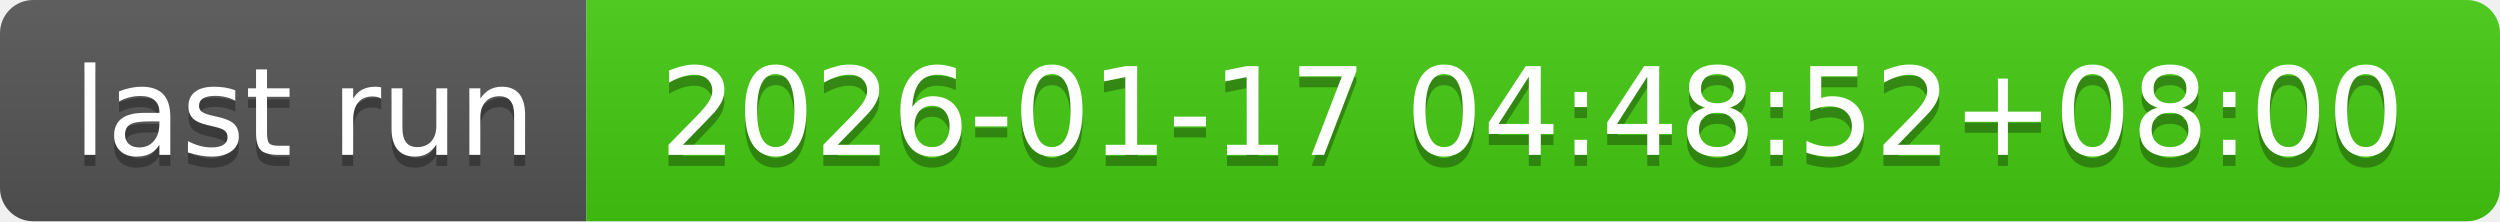
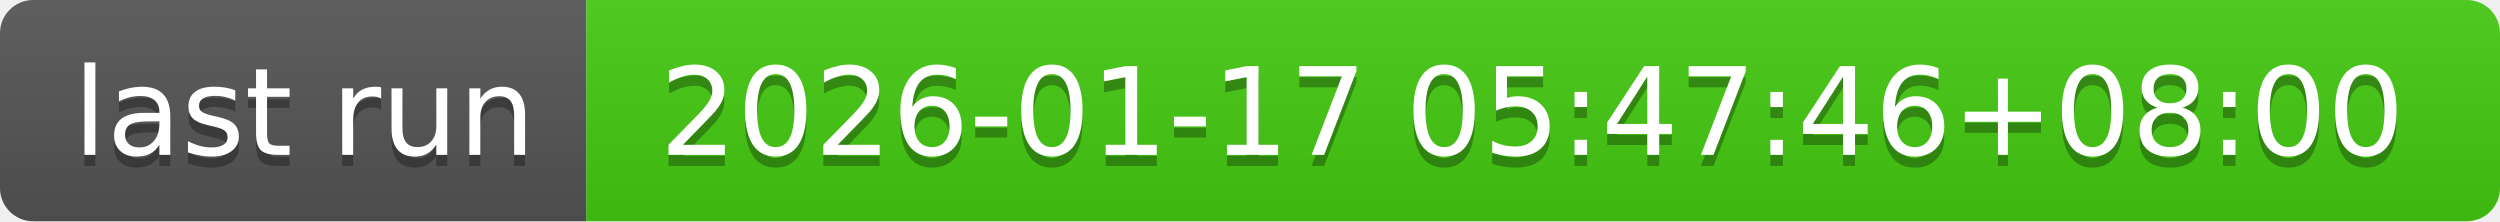
- <svg xmlns="http://www.w3.org/2000/svg" width="226" height="20" role="img" aria-label="last run: 2026-01-17 04:48:52+08:00">
+ <svg xmlns="http://www.w3.org/2000/svg" width="226" height="20" role="img" aria-label="last run: 2026-01-17 05:47:46+08:00">
  <linearGradient id="s" x2="0" y2="100%">
    <stop offset="0" stop-color="#bbb" stop-opacity=".1" />
    <stop offset="1" stop-opacity=".1" />
  </linearGradient>
  <clipPath id="r">
    <rect width="226" height="20" rx="3" fill="#fff" />
  </clipPath>
  <g clip-path="url(#r)">
    <rect width="53" height="20" fill="#555" />
    <rect x="53" width="173" height="20" fill="#4c1" />
    <rect width="226" height="20" fill="url(#s)" />
  </g>
  <g fill="#fff" text-anchor="middle" font-family="Verdana,Geneva,DejaVu Sans,sans-serif" text-rendering="geometricPrecision" font-size="110">
    <text aria-hidden="true" x="275" y="150" fill="#010101" fill-opacity=".3" transform="scale(.1)" textLength="430">last run</text>
    <text x="275" y="140" transform="scale(.1)" fill="#fff" textLength="430">last run</text>
-     <text aria-hidden="true" x="1385" y="150" fill="#010101" fill-opacity=".3" transform="scale(.1)" textLength="1630">2026-01-17 04:48:52+08:00</text>
-     <text x="1385" y="140" transform="scale(.1)" fill="#fff" textLength="1630">2026-01-17 04:48:52+08:00</text>
+     <text aria-hidden="true" x="1385" y="150" fill="#010101" fill-opacity=".3" transform="scale(.1)" textLength="1630">2026-01-17 05:47:46+08:00</text>
+     <text x="1385" y="140" transform="scale(.1)" fill="#fff" textLength="1630">2026-01-17 05:47:46+08:00</text>
  </g>
</svg>
